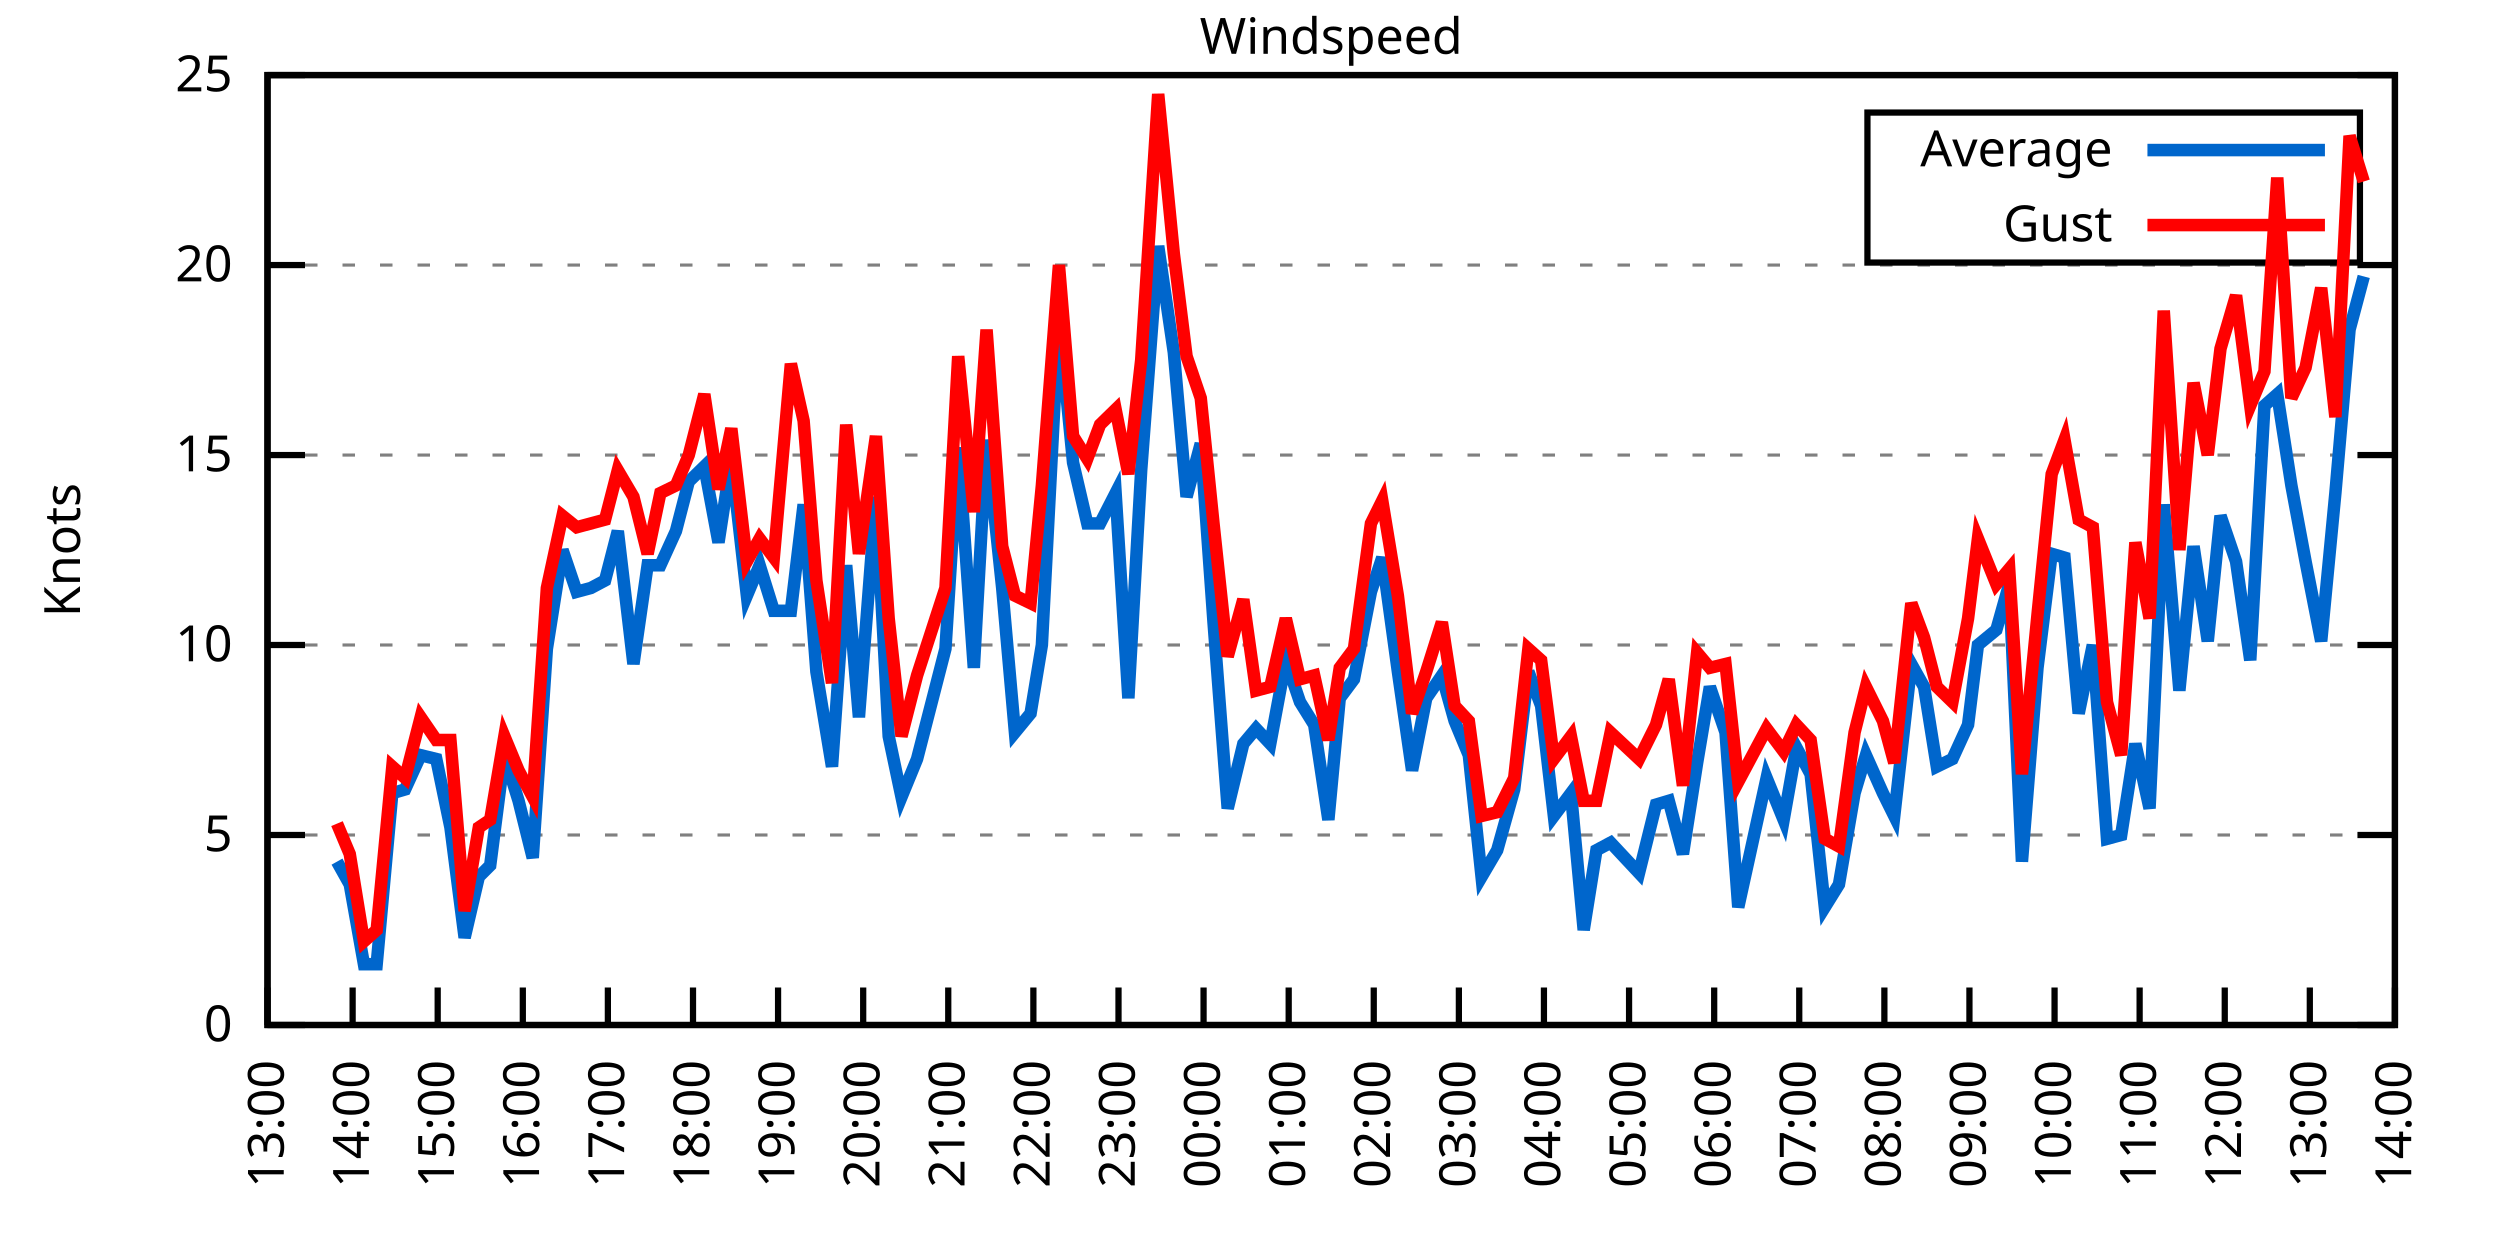
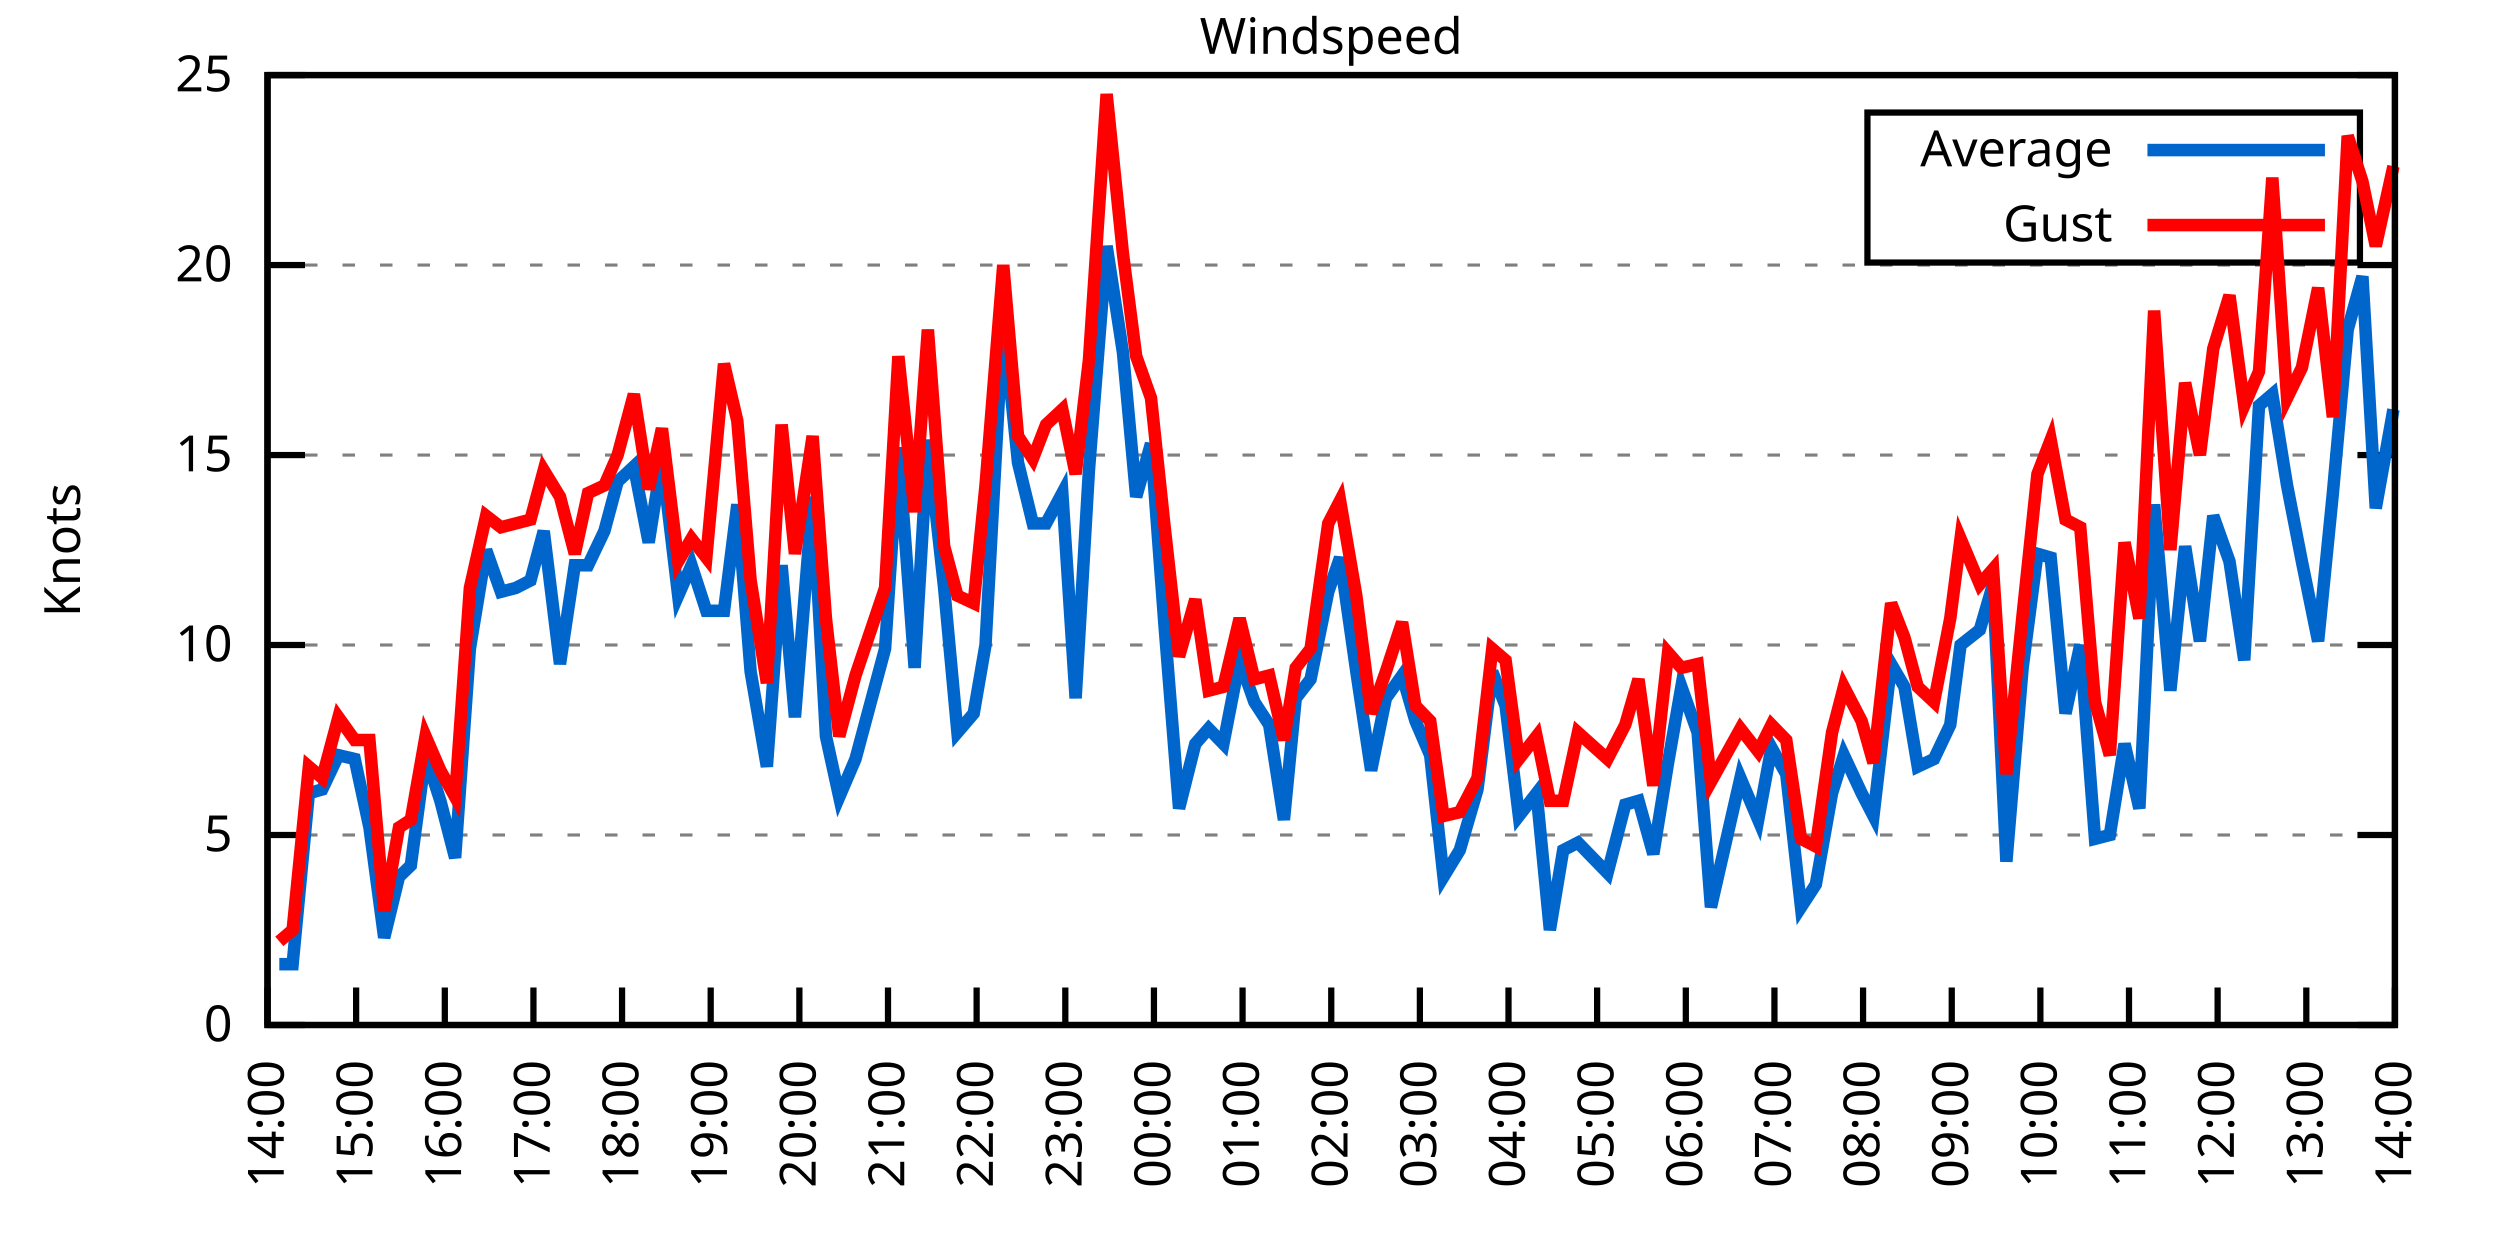
<svg xmlns="http://www.w3.org/2000/svg" xmlns:xlink="http://www.w3.org/1999/xlink" width="400" height="200" viewBox="0 0 400 200">
  <g id="gnuplot_canvas">
    <rect x="0" y="0" width="400" height="200" fill="none" />
    <defs>
      <circle id="gpDot" r="0.5" stroke-width="0.5" stroke="currentColor" />
      <path id="gpPt0" stroke-width="0.333" stroke="currentColor" d="M-1,0 h2 M0,-1 v2" />
      <path id="gpPt1" stroke-width="0.333" stroke="currentColor" d="M-1,-1 L1,1 M1,-1 L-1,1" />
      <path id="gpPt2" stroke-width="0.333" stroke="currentColor" d="M-1,0 L1,0 M0,-1 L0,1 M-1,-1 L1,1 M-1,1 L1,-1" />
      <rect id="gpPt3" stroke-width="0.333" stroke="currentColor" x="-1" y="-1" width="2" height="2" />
      <rect id="gpPt4" stroke-width="0.333" stroke="currentColor" fill="currentColor" x="-1" y="-1" width="2" height="2" />
      <circle id="gpPt5" stroke-width="0.333" stroke="currentColor" cx="0" cy="0" r="1" />
      <use xlink:href="#gpPt5" id="gpPt6" fill="currentColor" stroke="none" />
      <path id="gpPt7" stroke-width="0.333" stroke="currentColor" d="M0,-1.33 L-1.33,0.67 L1.33,0.67 z" />
      <use xlink:href="#gpPt7" id="gpPt8" fill="currentColor" stroke="none" />
      <use xlink:href="#gpPt7" id="gpPt9" stroke="currentColor" transform="rotate(180)" />
      <use xlink:href="#gpPt9" id="gpPt10" fill="currentColor" stroke="none" />
      <use xlink:href="#gpPt3" id="gpPt11" stroke="currentColor" transform="rotate(45)" />
      <use xlink:href="#gpPt11" id="gpPt12" fill="currentColor" stroke="none" />
      <path id="gpPt13" stroke-width="0.333" stroke="currentColor" d="M0,1.330 L1.265,0.411 L0.782,-1.067 L-0.782,-1.076 L-1.265,0.411 z" />
      <use xlink:href="#gpPt13" id="gpPt14" fill="currentColor" stroke="none" />
      <filter id="textbox" filterUnits="objectBoundingBox" x="0" y="0" height="1" width="1">
        <feFlood flood-color="white" flood-opacity="1" result="bgnd" />
        <feComposite in="SourceGraphic" in2="bgnd" operator="atop" />
      </filter>
      <filter id="greybox" filterUnits="objectBoundingBox" x="0" y="0" height="1" width="1">
        <feFlood flood-color="lightgrey" flood-opacity="1" result="grey" />
        <feComposite in="SourceGraphic" in2="grey" operator="atop" />
      </filter>
    </defs>
    <g fill="none" color="white" stroke="currentColor" stroke-width="1.00" stroke-linecap="butt" stroke-linejoin="miter">
</g>
    <g fill="none" color="black" stroke="currentColor" stroke-width="1.00" stroke-linecap="butt" stroke-linejoin="miter">
      <g stroke="none" shape-rendering="crispEdges">
        <polygon fill="rgb(255, 255, 255)" points="42.80,164.00 383.18,164.00 383.18,12.02 42.80,12.02 " />
      </g>
    </g>
    <g fill="none" color="black" stroke="currentColor" stroke-width="1.00" stroke-linecap="butt" stroke-linejoin="miter">
</g>
    <g fill="none" color="black" stroke="black" stroke-width="0.50" stroke-linecap="butt" stroke-linejoin="miter">
</g>
    <g fill="none" color="gray" stroke="currentColor" stroke-width="0.50" stroke-linecap="butt" stroke-linejoin="miter">
      <path stroke="gray" stroke-dasharray="2,4" class="gridline" d="M42.80,164.00 L383.19,164.00  " />
    </g>
    <g fill="none" color="gray" stroke="gray" stroke-width="1.00" stroke-linecap="butt" stroke-linejoin="miter">
</g>
    <g fill="none" color="black" stroke="currentColor" stroke-width="1.00" stroke-linecap="butt" stroke-linejoin="miter">
      <path stroke="black" d="M42.80,164.00 L48.80,164.00 M383.19,164.00 L377.19,164.00  " />
      <g transform="translate(37.20,166.60)" stroke="none" fill="black" font-family="Sans" font-size="8.00" text-anchor="end">
        <text>
          <tspan font-family="Sans"> 0</tspan>
        </text>
      </g>
    </g>
    <g fill="none" color="black" stroke="currentColor" stroke-width="1.00" stroke-linecap="butt" stroke-linejoin="miter">
</g>
    <g fill="none" color="black" stroke="black" stroke-width="0.50" stroke-linecap="butt" stroke-linejoin="miter">
</g>
    <g fill="none" color="gray" stroke="currentColor" stroke-width="0.50" stroke-linecap="butt" stroke-linejoin="miter">
      <path stroke="gray" stroke-dasharray="2,4" class="gridline" d="M42.80,133.60 L383.19,133.60  " />
    </g>
    <g fill="none" color="gray" stroke="gray" stroke-width="1.00" stroke-linecap="butt" stroke-linejoin="miter">
</g>
    <g fill="none" color="black" stroke="currentColor" stroke-width="1.00" stroke-linecap="butt" stroke-linejoin="miter">
      <path stroke="black" d="M42.80,133.60 L48.80,133.60 M383.19,133.60 L377.19,133.60  " />
      <g transform="translate(37.20,136.20)" stroke="none" fill="black" font-family="Sans" font-size="8.00" text-anchor="end">
        <text>
          <tspan font-family="Sans"> 5</tspan>
        </text>
      </g>
    </g>
    <g fill="none" color="black" stroke="currentColor" stroke-width="1.00" stroke-linecap="butt" stroke-linejoin="miter">
</g>
    <g fill="none" color="black" stroke="black" stroke-width="0.50" stroke-linecap="butt" stroke-linejoin="miter">
</g>
    <g fill="none" color="gray" stroke="currentColor" stroke-width="0.50" stroke-linecap="butt" stroke-linejoin="miter">
      <path stroke="gray" stroke-dasharray="2,4" class="gridline" d="M42.80,103.20 L383.19,103.20  " />
    </g>
    <g fill="none" color="gray" stroke="gray" stroke-width="1.00" stroke-linecap="butt" stroke-linejoin="miter">
</g>
    <g fill="none" color="black" stroke="currentColor" stroke-width="1.00" stroke-linecap="butt" stroke-linejoin="miter">
      <path stroke="black" d="M42.80,103.20 L48.80,103.20 M383.19,103.20 L377.19,103.20  " />
      <g transform="translate(37.20,105.80)" stroke="none" fill="black" font-family="Sans" font-size="8.00" text-anchor="end">
        <text>
          <tspan font-family="Sans"> 10</tspan>
        </text>
      </g>
    </g>
    <g fill="none" color="black" stroke="currentColor" stroke-width="1.00" stroke-linecap="butt" stroke-linejoin="miter">
</g>
    <g fill="none" color="black" stroke="black" stroke-width="0.50" stroke-linecap="butt" stroke-linejoin="miter">
</g>
    <g fill="none" color="gray" stroke="currentColor" stroke-width="0.50" stroke-linecap="butt" stroke-linejoin="miter">
      <path stroke="gray" stroke-dasharray="2,4" class="gridline" d="M42.80,72.81 L383.19,72.81  " />
    </g>
    <g fill="none" color="gray" stroke="gray" stroke-width="1.00" stroke-linecap="butt" stroke-linejoin="miter">
</g>
    <g fill="none" color="black" stroke="currentColor" stroke-width="1.00" stroke-linecap="butt" stroke-linejoin="miter">
      <path stroke="black" d="M42.80,72.81 L48.80,72.81 M383.19,72.81 L377.19,72.81  " />
      <g transform="translate(37.20,75.41)" stroke="none" fill="black" font-family="Sans" font-size="8.00" text-anchor="end">
        <text>
          <tspan font-family="Sans"> 15</tspan>
        </text>
      </g>
    </g>
    <g fill="none" color="black" stroke="currentColor" stroke-width="1.00" stroke-linecap="butt" stroke-linejoin="miter">
</g>
    <g fill="none" color="black" stroke="black" stroke-width="0.50" stroke-linecap="butt" stroke-linejoin="miter">
</g>
    <g fill="none" color="gray" stroke="currentColor" stroke-width="0.50" stroke-linecap="butt" stroke-linejoin="miter">
      <path stroke="gray" stroke-dasharray="2,4" class="gridline" d="M42.80,42.41 L383.19,42.41  " />
    </g>
    <g fill="none" color="gray" stroke="gray" stroke-width="1.00" stroke-linecap="butt" stroke-linejoin="miter">
</g>
    <g fill="none" color="black" stroke="currentColor" stroke-width="1.00" stroke-linecap="butt" stroke-linejoin="miter">
      <path stroke="black" d="M42.80,42.41 L48.80,42.41 M383.19,42.41 L377.19,42.41  " />
      <g transform="translate(37.20,45.01)" stroke="none" fill="black" font-family="Sans" font-size="8.00" text-anchor="end">
        <text>
          <tspan font-family="Sans"> 20</tspan>
        </text>
      </g>
    </g>
    <g fill="none" color="black" stroke="currentColor" stroke-width="1.00" stroke-linecap="butt" stroke-linejoin="miter">
</g>
    <g fill="none" color="black" stroke="black" stroke-width="0.50" stroke-linecap="butt" stroke-linejoin="miter">
</g>
    <g fill="none" color="gray" stroke="currentColor" stroke-width="0.50" stroke-linecap="butt" stroke-linejoin="miter">
      <path stroke="gray" stroke-dasharray="2,4" class="gridline" d="M42.80,12.01 L383.19,12.01  " />
    </g>
    <g fill="none" color="gray" stroke="gray" stroke-width="1.00" stroke-linecap="butt" stroke-linejoin="miter">
</g>
    <g fill="none" color="black" stroke="currentColor" stroke-width="1.00" stroke-linecap="butt" stroke-linejoin="miter">
      <path stroke="black" d="M42.80,12.01 L48.80,12.01 M383.19,12.01 L377.19,12.01  " />
      <g transform="translate(37.20,14.61)" stroke="none" fill="black" font-family="Sans" font-size="8.00" text-anchor="end">
        <text>
          <tspan font-family="Sans"> 25</tspan>
        </text>
      </g>
    </g>
    <g fill="none" color="black" stroke="currentColor" stroke-width="1.00" stroke-linecap="butt" stroke-linejoin="miter">
      <path stroke="black" d="M42.80,164.00 L42.80,158.00  " />
      <g transform="translate(45.40,169.60) rotate(270.00)" stroke="none" fill="black" font-family="Sans" font-size="8.00" text-anchor="end">
        <text>
-           <tspan font-family="Sans">13:00</tspan>
-         </text>
-       </g>
-     </g>
-     <g fill="none" color="black" stroke="currentColor" stroke-width="1.00" stroke-linecap="butt" stroke-linejoin="miter">
-       <path stroke="black" d="M56.42,164.00 L56.42,158.00  " />
-       <g transform="translate(59.02,169.60) rotate(270.00)" stroke="none" fill="black" font-family="Sans" font-size="8.00" text-anchor="end">
-         <text>
          <tspan font-family="Sans">14:00</tspan>
        </text>
      </g>
    </g>
    <g fill="none" color="black" stroke="currentColor" stroke-width="1.00" stroke-linecap="butt" stroke-linejoin="miter">
-       <path stroke="black" d="M70.03,164.00 L70.03,158.00  " />
-       <g transform="translate(72.63,169.60) rotate(270.00)" stroke="none" fill="black" font-family="Sans" font-size="8.00" text-anchor="end">
+       <path stroke="black" d="M56.98,164.00 L56.98,158.00  " />
+       <g transform="translate(59.58,169.60) rotate(270.00)" stroke="none" fill="black" font-family="Sans" font-size="8.00" text-anchor="end">
        <text>
          <tspan font-family="Sans">15:00</tspan>
        </text>
      </g>
    </g>
    <g fill="none" color="black" stroke="currentColor" stroke-width="1.00" stroke-linecap="butt" stroke-linejoin="miter">
-       <path stroke="black" d="M83.65,164.00 L83.65,158.00  " />
-       <g transform="translate(86.25,169.60) rotate(270.00)" stroke="none" fill="black" font-family="Sans" font-size="8.00" text-anchor="end">
+       <path stroke="black" d="M71.17,164.00 L71.17,158.00  " />
+       <g transform="translate(73.77,169.60) rotate(270.00)" stroke="none" fill="black" font-family="Sans" font-size="8.00" text-anchor="end">
        <text>
          <tspan font-family="Sans">16:00</tspan>
        </text>
      </g>
    </g>
    <g fill="none" color="black" stroke="currentColor" stroke-width="1.00" stroke-linecap="butt" stroke-linejoin="miter">
-       <path stroke="black" d="M97.26,164.00 L97.26,158.00  " />
-       <g transform="translate(99.86,169.60) rotate(270.00)" stroke="none" fill="black" font-family="Sans" font-size="8.00" text-anchor="end">
+       <path stroke="black" d="M85.35,164.00 L85.35,158.00  " />
+       <g transform="translate(87.95,169.60) rotate(270.00)" stroke="none" fill="black" font-family="Sans" font-size="8.00" text-anchor="end">
        <text>
          <tspan font-family="Sans">17:00</tspan>
        </text>
      </g>
    </g>
    <g fill="none" color="black" stroke="currentColor" stroke-width="1.00" stroke-linecap="butt" stroke-linejoin="miter">
-       <path stroke="black" d="M110.88,164.00 L110.88,158.00  " />
-       <g transform="translate(113.48,169.60) rotate(270.00)" stroke="none" fill="black" font-family="Sans" font-size="8.00" text-anchor="end">
+       <path stroke="black" d="M99.53,164.00 L99.53,158.00  " />
+       <g transform="translate(102.13,169.60) rotate(270.00)" stroke="none" fill="black" font-family="Sans" font-size="8.00" text-anchor="end">
        <text>
          <tspan font-family="Sans">18:00</tspan>
        </text>
      </g>
    </g>
    <g fill="none" color="black" stroke="currentColor" stroke-width="1.00" stroke-linecap="butt" stroke-linejoin="miter">
-       <path stroke="black" d="M124.49,164.00 L124.49,158.00  " />
-       <g transform="translate(127.09,169.60) rotate(270.00)" stroke="none" fill="black" font-family="Sans" font-size="8.00" text-anchor="end">
+       <path stroke="black" d="M113.71,164.00 L113.71,158.00  " />
+       <g transform="translate(116.31,169.60) rotate(270.00)" stroke="none" fill="black" font-family="Sans" font-size="8.00" text-anchor="end">
        <text>
          <tspan font-family="Sans">19:00</tspan>
        </text>
      </g>
    </g>
    <g fill="none" color="black" stroke="currentColor" stroke-width="1.00" stroke-linecap="butt" stroke-linejoin="miter">
-       <path stroke="black" d="M138.11,164.00 L138.11,158.00  " />
-       <g transform="translate(140.71,169.60) rotate(270.00)" stroke="none" fill="black" font-family="Sans" font-size="8.00" text-anchor="end">
+       <path stroke="black" d="M127.90,164.00 L127.90,158.00  " />
+       <g transform="translate(130.50,169.60) rotate(270.00)" stroke="none" fill="black" font-family="Sans" font-size="8.00" text-anchor="end">
        <text>
          <tspan font-family="Sans">20:00</tspan>
        </text>
      </g>
    </g>
    <g fill="none" color="black" stroke="currentColor" stroke-width="1.00" stroke-linecap="butt" stroke-linejoin="miter">
-       <path stroke="black" d="M151.72,164.00 L151.72,158.00  " />
-       <g transform="translate(154.32,169.60) rotate(270.00)" stroke="none" fill="black" font-family="Sans" font-size="8.00" text-anchor="end">
+       <path stroke="black" d="M142.08,164.00 L142.08,158.00  " />
+       <g transform="translate(144.68,169.60) rotate(270.00)" stroke="none" fill="black" font-family="Sans" font-size="8.00" text-anchor="end">
        <text>
          <tspan font-family="Sans">21:00</tspan>
        </text>
      </g>
    </g>
    <g fill="none" color="black" stroke="currentColor" stroke-width="1.00" stroke-linecap="butt" stroke-linejoin="miter">
-       <path stroke="black" d="M165.34,164.00 L165.34,158.00  " />
-       <g transform="translate(167.94,169.60) rotate(270.00)" stroke="none" fill="black" font-family="Sans" font-size="8.00" text-anchor="end">
+       <path stroke="black" d="M156.26,164.00 L156.26,158.00  " />
+       <g transform="translate(158.86,169.60) rotate(270.00)" stroke="none" fill="black" font-family="Sans" font-size="8.00" text-anchor="end">
        <text>
          <tspan font-family="Sans">22:00</tspan>
        </text>
      </g>
    </g>
    <g fill="none" color="black" stroke="currentColor" stroke-width="1.00" stroke-linecap="butt" stroke-linejoin="miter">
-       <path stroke="black" d="M178.96,164.00 L178.96,158.00  " />
-       <g transform="translate(181.56,169.60) rotate(270.00)" stroke="none" fill="black" font-family="Sans" font-size="8.00" text-anchor="end">
+       <path stroke="black" d="M170.45,164.00 L170.45,158.00  " />
+       <g transform="translate(173.05,169.60) rotate(270.00)" stroke="none" fill="black" font-family="Sans" font-size="8.00" text-anchor="end">
        <text>
          <tspan font-family="Sans">23:00</tspan>
        </text>
      </g>
    </g>
    <g fill="none" color="black" stroke="currentColor" stroke-width="1.00" stroke-linecap="butt" stroke-linejoin="miter">
-       <path stroke="black" d="M192.57,164.00 L192.57,158.00  " />
-       <g transform="translate(195.17,169.60) rotate(270.00)" stroke="none" fill="black" font-family="Sans" font-size="8.00" text-anchor="end">
+       <path stroke="black" d="M184.63,164.00 L184.63,158.00  " />
+       <g transform="translate(187.23,169.60) rotate(270.00)" stroke="none" fill="black" font-family="Sans" font-size="8.00" text-anchor="end">
        <text>
          <tspan font-family="Sans">00:00</tspan>
        </text>
      </g>
    </g>
    <g fill="none" color="black" stroke="currentColor" stroke-width="1.00" stroke-linecap="butt" stroke-linejoin="miter">
-       <path stroke="black" d="M206.19,164.00 L206.19,158.00  " />
-       <g transform="translate(208.79,169.60) rotate(270.00)" stroke="none" fill="black" font-family="Sans" font-size="8.00" text-anchor="end">
+       <path stroke="black" d="M198.81,164.00 L198.81,158.00  " />
+       <g transform="translate(201.41,169.60) rotate(270.00)" stroke="none" fill="black" font-family="Sans" font-size="8.00" text-anchor="end">
        <text>
          <tspan font-family="Sans">01:00</tspan>
        </text>
      </g>
    </g>
    <g fill="none" color="black" stroke="currentColor" stroke-width="1.00" stroke-linecap="butt" stroke-linejoin="miter">
-       <path stroke="black" d="M219.80,164.00 L219.80,158.00  " />
-       <g transform="translate(222.40,169.60) rotate(270.00)" stroke="none" fill="black" font-family="Sans" font-size="8.00" text-anchor="end">
+       <path stroke="black" d="M213.00,164.00 L213.00,158.00  " />
+       <g transform="translate(215.60,169.60) rotate(270.00)" stroke="none" fill="black" font-family="Sans" font-size="8.00" text-anchor="end">
        <text>
          <tspan font-family="Sans">02:00</tspan>
        </text>
      </g>
    </g>
    <g fill="none" color="black" stroke="currentColor" stroke-width="1.00" stroke-linecap="butt" stroke-linejoin="miter">
-       <path stroke="black" d="M233.42,164.00 L233.42,158.00  " />
-       <g transform="translate(236.02,169.60) rotate(270.00)" stroke="none" fill="black" font-family="Sans" font-size="8.00" text-anchor="end">
+       <path stroke="black" d="M227.18,164.00 L227.18,158.00  " />
+       <g transform="translate(229.78,169.60) rotate(270.00)" stroke="none" fill="black" font-family="Sans" font-size="8.00" text-anchor="end">
        <text>
          <tspan font-family="Sans">03:00</tspan>
        </text>
      </g>
    </g>
    <g fill="none" color="black" stroke="currentColor" stroke-width="1.00" stroke-linecap="butt" stroke-linejoin="miter">
-       <path stroke="black" d="M247.03,164.00 L247.03,158.00  " />
-       <g transform="translate(249.63,169.60) rotate(270.00)" stroke="none" fill="black" font-family="Sans" font-size="8.00" text-anchor="end">
+       <path stroke="black" d="M241.36,164.00 L241.36,158.00  " />
+       <g transform="translate(243.96,169.60) rotate(270.00)" stroke="none" fill="black" font-family="Sans" font-size="8.00" text-anchor="end">
        <text>
          <tspan font-family="Sans">04:00</tspan>
        </text>
      </g>
    </g>
    <g fill="none" color="black" stroke="currentColor" stroke-width="1.00" stroke-linecap="butt" stroke-linejoin="miter">
-       <path stroke="black" d="M260.65,164.00 L260.65,158.00  " />
-       <g transform="translate(263.25,169.60) rotate(270.00)" stroke="none" fill="black" font-family="Sans" font-size="8.00" text-anchor="end">
+       <path stroke="black" d="M255.54,164.00 L255.54,158.00  " />
+       <g transform="translate(258.14,169.60) rotate(270.00)" stroke="none" fill="black" font-family="Sans" font-size="8.00" text-anchor="end">
        <text>
          <tspan font-family="Sans">05:00</tspan>
        </text>
      </g>
    </g>
    <g fill="none" color="black" stroke="currentColor" stroke-width="1.00" stroke-linecap="butt" stroke-linejoin="miter">
-       <path stroke="black" d="M274.27,164.00 L274.27,158.00  " />
-       <g transform="translate(276.87,169.60) rotate(270.00)" stroke="none" fill="black" font-family="Sans" font-size="8.00" text-anchor="end">
+       <path stroke="black" d="M269.73,164.00 L269.73,158.00  " />
+       <g transform="translate(272.33,169.60) rotate(270.00)" stroke="none" fill="black" font-family="Sans" font-size="8.00" text-anchor="end">
        <text>
          <tspan font-family="Sans">06:00</tspan>
        </text>
      </g>
    </g>
    <g fill="none" color="black" stroke="currentColor" stroke-width="1.00" stroke-linecap="butt" stroke-linejoin="miter">
-       <path stroke="black" d="M287.88,164.00 L287.88,158.00  " />
-       <g transform="translate(290.48,169.60) rotate(270.00)" stroke="none" fill="black" font-family="Sans" font-size="8.00" text-anchor="end">
+       <path stroke="black" d="M283.91,164.00 L283.91,158.00  " />
+       <g transform="translate(286.51,169.60) rotate(270.00)" stroke="none" fill="black" font-family="Sans" font-size="8.00" text-anchor="end">
        <text>
          <tspan font-family="Sans">07:00</tspan>
        </text>
      </g>
    </g>
    <g fill="none" color="black" stroke="currentColor" stroke-width="1.00" stroke-linecap="butt" stroke-linejoin="miter">
-       <path stroke="black" d="M301.50,164.00 L301.50,158.00  " />
-       <g transform="translate(304.10,169.60) rotate(270.00)" stroke="none" fill="black" font-family="Sans" font-size="8.00" text-anchor="end">
+       <path stroke="black" d="M298.09,164.00 L298.09,158.00  " />
+       <g transform="translate(300.69,169.60) rotate(270.00)" stroke="none" fill="black" font-family="Sans" font-size="8.00" text-anchor="end">
        <text>
          <tspan font-family="Sans">08:00</tspan>
        </text>
      </g>
    </g>
    <g fill="none" color="black" stroke="currentColor" stroke-width="1.00" stroke-linecap="butt" stroke-linejoin="miter">
-       <path stroke="black" d="M315.11,164.00 L315.11,158.00  " />
-       <g transform="translate(317.71,169.60) rotate(270.00)" stroke="none" fill="black" font-family="Sans" font-size="8.00" text-anchor="end">
+       <path stroke="black" d="M312.28,164.00 L312.28,158.00  " />
+       <g transform="translate(314.88,169.60) rotate(270.00)" stroke="none" fill="black" font-family="Sans" font-size="8.00" text-anchor="end">
        <text>
          <tspan font-family="Sans">09:00</tspan>
        </text>
      </g>
    </g>
    <g fill="none" color="black" stroke="currentColor" stroke-width="1.00" stroke-linecap="butt" stroke-linejoin="miter">
-       <path stroke="black" d="M328.73,164.00 L328.73,158.00  " />
-       <g transform="translate(331.33,169.60) rotate(270.00)" stroke="none" fill="black" font-family="Sans" font-size="8.00" text-anchor="end">
+       <path stroke="black" d="M326.46,164.00 L326.46,158.00  " />
+       <g transform="translate(329.06,169.60) rotate(270.00)" stroke="none" fill="black" font-family="Sans" font-size="8.00" text-anchor="end">
        <text>
          <tspan font-family="Sans">10:00</tspan>
        </text>
      </g>
    </g>
    <g fill="none" color="black" stroke="currentColor" stroke-width="1.00" stroke-linecap="butt" stroke-linejoin="miter">
-       <path stroke="black" d="M342.34,164.00 L342.34,158.00  " />
-       <g transform="translate(344.94,169.60) rotate(270.00)" stroke="none" fill="black" font-family="Sans" font-size="8.00" text-anchor="end">
+       <path stroke="black" d="M340.64,164.00 L340.64,158.00  " />
+       <g transform="translate(343.24,169.60) rotate(270.00)" stroke="none" fill="black" font-family="Sans" font-size="8.00" text-anchor="end">
        <text>
          <tspan font-family="Sans">11:00</tspan>
        </text>
      </g>
    </g>
    <g fill="none" color="black" stroke="currentColor" stroke-width="1.00" stroke-linecap="butt" stroke-linejoin="miter">
-       <path stroke="black" d="M355.96,164.00 L355.96,158.00  " />
-       <g transform="translate(358.56,169.60) rotate(270.00)" stroke="none" fill="black" font-family="Sans" font-size="8.00" text-anchor="end">
+       <path stroke="black" d="M354.82,164.00 L354.82,158.00  " />
+       <g transform="translate(357.42,169.60) rotate(270.00)" stroke="none" fill="black" font-family="Sans" font-size="8.00" text-anchor="end">
        <text>
          <tspan font-family="Sans">12:00</tspan>
        </text>
      </g>
    </g>
    <g fill="none" color="black" stroke="currentColor" stroke-width="1.00" stroke-linecap="butt" stroke-linejoin="miter">
-       <path stroke="black" d="M369.57,164.00 L369.57,158.00  " />
-       <g transform="translate(372.17,169.60) rotate(270.00)" stroke="none" fill="black" font-family="Sans" font-size="8.00" text-anchor="end">
+       <path stroke="black" d="M369.01,164.00 L369.01,158.00  " />
+       <g transform="translate(371.61,169.60) rotate(270.00)" stroke="none" fill="black" font-family="Sans" font-size="8.00" text-anchor="end">
        <text>
          <tspan font-family="Sans">13:00</tspan>
        </text>
      </g>
    </g>
    <g fill="none" color="black" stroke="currentColor" stroke-width="1.00" stroke-linecap="butt" stroke-linejoin="miter">
      <path stroke="black" d="M383.19,164.00 L383.19,158.00  " />
      <g transform="translate(385.79,169.60) rotate(270.00)" stroke="none" fill="black" font-family="Sans" font-size="8.00" text-anchor="end">
        <text>
          <tspan font-family="Sans">14:00</tspan>
        </text>
      </g>
    </g>
    <g fill="none" color="black" stroke="currentColor" stroke-width="1.00" stroke-linecap="butt" stroke-linejoin="miter">
</g>
    <g fill="none" color="black" stroke="currentColor" stroke-width="1.00" stroke-linecap="butt" stroke-linejoin="miter">
      <path stroke="black" d="M42.80,12.01 L42.80,164.00 L383.19,164.00 L383.19,12.01 L42.80,12.01 Z  " />
    </g>
    <g fill="none" color="black" stroke="currentColor" stroke-width="1.00" stroke-linecap="butt" stroke-linejoin="miter">
</g>
    <g fill="none" color="black" stroke="currentColor" stroke-width="1.00" stroke-linecap="butt" stroke-linejoin="miter">
      <path stroke="black" d="M298.79,42.01 L298.79,18.01 L377.59,18.01 L377.59,42.01 L298.79,42.01 Z  " />
    </g>
    <g id="Windspeed_plot_1">
      <g fill="none" color="white" stroke="black" stroke-width="2.00" stroke-linecap="butt" stroke-linejoin="miter">
</g>
      <g fill="none" color="black" stroke="currentColor" stroke-width="2.00" stroke-linecap="butt" stroke-linejoin="miter">
        <g transform="translate(337.99,26.61)" stroke="none" fill="black" font-family="Sans" font-size="8.00" text-anchor="end">
          <text>
            <tspan font-family="Sans">Average</tspan>
          </text>
        </g>
      </g>
      <g fill="none" color="black" stroke="currentColor" stroke-width="2.00" stroke-linecap="butt" stroke-linejoin="miter">
-         <path stroke="rgb(  0, 102, 204)" d="M343.59,24.01 L371.99,24.01 M53.92,137.86 L55.96,141.51 L58.23,154.27 L60.27,154.27 L62.77,126.91 L64.81,126.31   L67.31,120.83 L69.80,121.44 L72.07,132.39 L74.34,150.02 L76.61,140.29 L78.43,138.47 L80.70,120.83 L82.97,128.13   L85.24,137.25 L87.50,103.81 L90.00,88.00 L92.27,94.69 L94.54,94.08 L96.81,92.87 L98.85,84.97 L101.35,106.24   L103.62,90.44 L105.66,90.44 L108.15,84.97 L110.20,77.06 L112.69,74.63 L114.96,86.79 L117.01,73.41 L119.50,95.30   L121.54,90.44 L123.81,97.73 L126.54,97.73 L128.58,80.71 L130.62,107.46 L133.12,122.66 L135.39,90.44 L137.43,114.76   L140.15,79.49 L142.19,117.80 L144.24,127.52 L146.73,121.44 L151.27,103.81 L153.31,71.59 L155.81,106.85 L157.85,70.37   L160.35,94.08 L162.39,117.19 L164.89,114.15 L166.70,103.20 L169.43,50.92 L171.69,74.02 L173.96,83.75 L176.01,83.75   L178.50,78.89 L180.54,111.72 L182.59,75.24 L185.31,39.37 L187.81,56.39 L189.85,79.49 L192.12,70.98 L194.16,99.56   L196.43,129.35 L198.93,119.01 L200.97,116.58 L203.24,119.01 L205.73,105.64 L208.00,112.32 L210.27,115.97 L212.54,131.17   L214.36,111.72 L216.63,108.68 L219.35,94.69 L221.16,89.22 L223.66,107.46 L225.93,123.27 L228.20,111.72 L230.70,108.07   L232.74,115.36 L235.01,120.83 L237.05,140.29 L239.55,136.03 L242.27,126.31 L244.54,107.46 L246.58,112.93 L248.62,130.56   L251.35,126.91 L253.39,148.80 L255.43,136.03 L257.70,134.82 L262.24,139.68 L264.96,128.74 L267.00,128.13 L269.27,136.64   L271.54,122.05 L273.58,109.89 L276.08,117.19 L278.12,145.15 L282.66,124.48 L285.38,131.17 L287.43,119.62 L289.70,123.87   L291.97,145.15 L294.23,141.51 L296.73,126.91 L298.55,120.83 L301.27,126.91 L303.08,130.56 L305.81,106.24 L307.85,109.89   L309.89,122.66 L312.39,121.44 L314.89,115.97 L316.47,103.20 L319.42,100.77 L321.47,93.48 L323.51,137.86 L326.00,106.85   L328.27,88.61 L330.32,89.22 L332.59,114.15 L334.85,103.20 L337.12,134.21 L339.39,133.60 L341.66,119.01 L343.93,129.35   L346.20,80.71 L348.70,110.50 L350.97,87.40 L353.24,102.60 L355.28,82.53 L357.77,89.83 L360.04,105.64 L362.31,64.90   L364.36,63.08 L366.62,77.67 L368.89,89.83 L371.39,102.60 L373.66,78.89 L375.93,52.74 L378.20,44.23  " />
+         <path stroke="rgb(  0, 102, 204)" d="M343.59,24.01 L371.99,24.01 M44.69,154.27 L46.82,154.27 L49.42,126.91 L51.55,126.31 L54.15,120.83 L56.75,121.44   L59.11,132.39 L61.47,150.02 L63.84,140.29 L65.73,138.47 L68.09,120.83 L70.46,128.13 L72.82,137.25 L75.18,103.81   L77.78,88.00 L80.15,94.69 L82.51,94.08 L84.88,92.87 L87.00,84.97 L89.60,106.24 L91.97,90.44 L94.09,90.44   L96.70,84.97 L98.82,77.06 L101.42,74.63 L103.79,86.79 L105.91,73.41 L108.51,95.30 L110.64,90.44 L113.01,97.73   L115.84,97.73 L117.97,80.71 L120.10,107.46 L122.70,122.66 L125.06,90.44 L127.19,114.76 L130.02,79.49 L132.15,117.80   L134.28,127.52 L136.88,121.44 L141.61,103.81 L143.74,71.59 L146.34,106.85 L148.46,70.37 L151.06,94.08 L153.19,117.19   L155.79,114.15 L157.68,103.20 L160.52,50.92 L162.88,74.02 L165.25,83.75 L167.37,83.75 L169.97,78.89 L172.10,111.72   L174.23,75.24 L177.06,39.37 L179.67,56.39 L181.79,79.49 L184.16,70.98 L186.28,99.56 L188.65,129.35 L191.25,119.01   L193.38,116.58 L195.74,119.01 L198.34,105.64 L200.70,112.32 L203.07,115.97 L205.43,131.17 L207.32,111.72 L209.69,108.68   L212.52,94.69 L214.41,89.22 L217.01,107.46 L219.38,123.27 L221.74,111.72 L224.34,108.07 L226.47,115.36 L228.83,120.83   L230.96,140.29 L233.56,136.03 L236.40,126.31 L238.76,107.46 L240.89,112.93 L243.02,130.56 L245.85,126.91 L247.98,148.80   L250.11,136.03 L252.47,134.82 L257.20,139.68 L260.04,128.74 L262.16,128.13 L264.53,136.64 L266.89,122.05 L269.02,109.89   L271.62,117.19 L273.75,145.15 L278.47,124.48 L281.31,131.17 L283.44,119.62 L285.80,123.87 L288.16,145.15 L290.53,141.51   L293.13,126.91 L295.02,120.83 L297.86,126.91 L299.75,130.56 L302.58,106.24 L304.71,109.89 L306.84,122.66 L309.44,121.44   L312.04,115.97 L313.69,103.20 L316.77,100.77 L318.89,93.48 L321.02,137.86 L323.62,106.85 L325.99,88.61 L328.11,89.22   L330.48,114.15 L332.84,103.20 L335.20,134.21 L337.57,133.60 L339.93,119.01 L342.30,129.35 L344.66,80.71 L347.26,110.50   L349.62,87.40 L351.99,102.60 L354.12,82.53 L356.72,89.83 L359.08,105.64 L361.44,64.90 L363.57,63.08 L365.93,77.67   L368.30,89.83 L370.90,102.60 L373.26,78.89 L375.63,52.74 L377.99,44.23 L380.12,81.32 L382.95,65.51  " />
      </g>
    </g>
    <g id="Windspeed_plot_2">
      <g fill="none" color="black" stroke="currentColor" stroke-width="2.00" stroke-linecap="butt" stroke-linejoin="miter">
        <g transform="translate(337.99,38.61)" stroke="none" fill="black" font-family="Sans" font-size="8.00" text-anchor="end">
          <text>
            <tspan font-family="Sans">Gust</tspan>
          </text>
        </g>
      </g>
      <g fill="none" color="black" stroke="currentColor" stroke-width="2.00" stroke-linecap="butt" stroke-linejoin="miter">
-         <path stroke="rgb(255,   0,   0)" d="M343.59,36.01 L371.99,36.01 M53.92,131.78 L55.96,136.64 L58.23,150.62 L60.27,148.80 L62.77,122.66 L64.81,124.48   L67.31,114.76 L69.80,118.40 L72.07,118.40 L74.34,145.76 L76.61,132.39 L78.43,131.17 L80.70,117.80 L82.97,123.27   L85.24,127.52 L87.50,94.08 L90.00,82.53 L92.27,84.36 L94.54,83.75 L96.81,83.14 L98.85,75.24 L101.35,79.49   L103.62,88.61 L105.66,78.89 L108.15,77.67 L110.20,72.81 L112.69,63.08 L114.96,78.28 L117.01,68.55 L119.50,89.83   L121.54,86.18 L123.81,89.22 L126.54,58.21 L128.58,67.33 L130.62,92.87 L133.12,109.28 L135.39,67.94 L137.43,88.61   L140.15,69.77 L142.19,98.95 L144.24,117.80 L146.73,108.07 L151.27,94.08 L153.31,57.00 L155.81,81.93 L157.85,52.74   L160.35,87.40 L162.39,95.30 L164.89,96.52 L166.70,77.67 L169.43,42.41 L171.69,69.77 L173.96,73.41 L176.01,67.94   L178.50,65.51 L180.54,75.85 L182.59,57.61 L185.31,15.05 L187.81,40.58 L189.85,57.00 L192.12,63.69 L194.16,83.75   L196.43,105.03 L198.93,95.91 L200.97,110.50 L203.24,109.89 L205.73,98.95 L208.00,108.68 L210.27,108.07 L212.54,118.40   L214.36,106.85 L216.63,103.81 L219.35,83.75 L221.16,80.10 L223.66,95.30 L225.93,114.15 L228.20,107.46 L230.70,99.56   L232.74,112.93 L235.01,115.36 L237.05,130.56 L239.55,129.95 L242.27,124.48 L244.54,103.81 L246.58,105.64 L248.62,121.44   L251.35,117.80 L253.39,128.13 L255.43,128.13 L257.70,117.19 L262.24,121.44 L264.96,115.97 L267.00,108.68 L269.27,125.70   L271.54,104.42 L273.58,106.85 L276.08,106.24 L278.12,125.09 L282.66,116.58 L285.38,120.23 L287.43,115.97 L289.70,118.40   L291.97,134.21 L294.23,135.43 L296.73,117.19 L298.55,109.89 L301.27,115.36 L303.08,122.05 L305.81,96.52 L307.85,101.99   L309.89,109.89 L312.39,112.32 L314.89,98.95 L316.47,86.18 L319.42,93.48 L321.47,91.04 L323.51,123.87 L326.00,98.34   L328.27,75.85 L330.32,70.37 L332.59,83.14 L334.85,84.36 L337.12,112.32 L339.39,120.83 L341.66,86.79 L343.93,98.95   L346.20,49.70 L348.70,88.00 L350.97,61.25 L353.24,72.81 L355.28,55.78 L357.77,47.27 L360.04,64.90 L362.31,59.43   L364.36,28.42 L366.62,63.69 L368.89,58.82 L371.39,46.06 L373.66,66.73 L375.93,21.74 L378.20,29.03  " />
+         <path stroke="rgb(255,   0,   0)" d="M343.59,36.01 L371.99,36.01 M44.69,150.62 L46.82,148.80 L49.42,122.66 L51.55,124.48 L54.15,114.76 L56.75,118.40   L59.11,118.40 L61.47,145.76 L63.84,132.39 L65.73,131.17 L68.09,117.80 L70.46,123.27 L72.82,127.52 L75.18,94.08   L77.78,82.53 L80.15,84.36 L82.51,83.75 L84.88,83.14 L87.00,75.24 L89.60,79.49 L91.97,88.61 L94.09,78.89   L96.70,77.67 L98.82,72.81 L101.42,63.08 L103.79,78.28 L105.91,68.55 L108.51,89.83 L110.64,86.18 L113.01,89.22   L115.84,58.21 L117.97,67.33 L120.10,92.87 L122.70,109.28 L125.06,67.94 L127.19,88.61 L130.02,69.77 L132.15,98.95   L134.28,117.80 L136.88,108.07 L141.61,94.08 L143.74,57.00 L146.34,81.93 L148.46,52.74 L151.06,87.40 L153.19,95.30   L155.79,96.52 L157.68,77.67 L160.52,42.41 L162.88,69.77 L165.25,73.41 L167.37,67.94 L169.97,65.51 L172.10,75.85   L174.23,57.61 L177.06,15.05 L179.67,40.58 L181.79,57.00 L184.16,63.69 L186.28,83.75 L188.65,105.03 L191.25,95.91   L193.38,110.50 L195.74,109.89 L198.34,98.95 L200.70,108.68 L203.07,108.07 L205.43,118.40 L207.32,106.85 L209.69,103.81   L212.52,83.75 L214.41,80.10 L217.01,95.30 L219.38,114.15 L221.74,107.46 L224.34,99.56 L226.47,112.93 L228.83,115.36   L230.96,130.56 L233.56,129.95 L236.40,124.48 L238.76,103.81 L240.89,105.64 L243.02,121.44 L245.85,117.80 L247.98,128.13   L250.11,128.13 L252.47,117.19 L257.20,121.44 L260.04,115.97 L262.16,108.68 L264.53,125.70 L266.89,104.42 L269.02,106.85   L271.62,106.24 L273.75,125.09 L278.47,116.58 L281.31,120.23 L283.44,115.97 L285.80,118.40 L288.16,134.21 L290.53,135.43   L293.13,117.19 L295.02,109.89 L297.86,115.36 L299.75,122.05 L302.58,96.52 L304.71,101.99 L306.84,109.89 L309.44,112.32   L312.04,98.95 L313.69,86.18 L316.77,93.48 L318.89,91.04 L321.02,123.87 L323.62,98.34 L325.99,75.85 L328.11,70.37   L330.48,83.14 L332.84,84.36 L335.20,112.32 L337.57,120.83 L339.93,86.79 L342.30,98.95 L344.66,49.70 L347.26,88.00   L349.62,61.25 L351.99,72.81 L354.12,55.78 L356.72,47.27 L359.08,64.90 L361.44,59.43 L363.57,28.42 L365.93,63.69   L368.30,58.82 L370.90,46.06 L373.26,66.73 L375.63,21.74 L377.99,29.03 L380.12,39.37 L382.95,26.60  " />
      </g>
    </g>
    <g fill="none" color="black" stroke="currentColor" stroke-width="2.00" stroke-linecap="butt" stroke-linejoin="miter">
</g>
    <g fill="none" color="black" stroke="black" stroke-width="1.00" stroke-linecap="butt" stroke-linejoin="miter">
</g>
    <g fill="none" color="black" stroke="currentColor" stroke-width="1.00" stroke-linecap="butt" stroke-linejoin="miter">
      <path stroke="black" d="M42.80,12.01 L42.80,164.00 L383.19,164.00 L383.19,12.01 L42.80,12.01 Z  " />
      <g transform="translate(12.80,88.01) rotate(270.00)" stroke="none" fill="black" font-family="Sans" font-size="8.00" text-anchor="middle">
        <text>
          <tspan font-family="Sans">Knots</tspan>
        </text>
      </g>
    </g>
    <g fill="none" color="black" stroke="currentColor" stroke-width="1.00" stroke-linecap="butt" stroke-linejoin="miter">
</g>
    <g fill="none" color="black" stroke="currentColor" stroke-width="1.00" stroke-linecap="butt" stroke-linejoin="miter">
      <g transform="translate(212.99,8.61)" stroke="none" fill="black" font-family="Sans" font-size="8.00" text-anchor="middle">
        <text>
          <tspan font-family="Sans">Windspeed</tspan>
        </text>
      </g>
    </g>
    <g fill="none" color="black" stroke="currentColor" stroke-width="1.00" stroke-linecap="butt" stroke-linejoin="miter">
</g>
  </g>
</svg>
